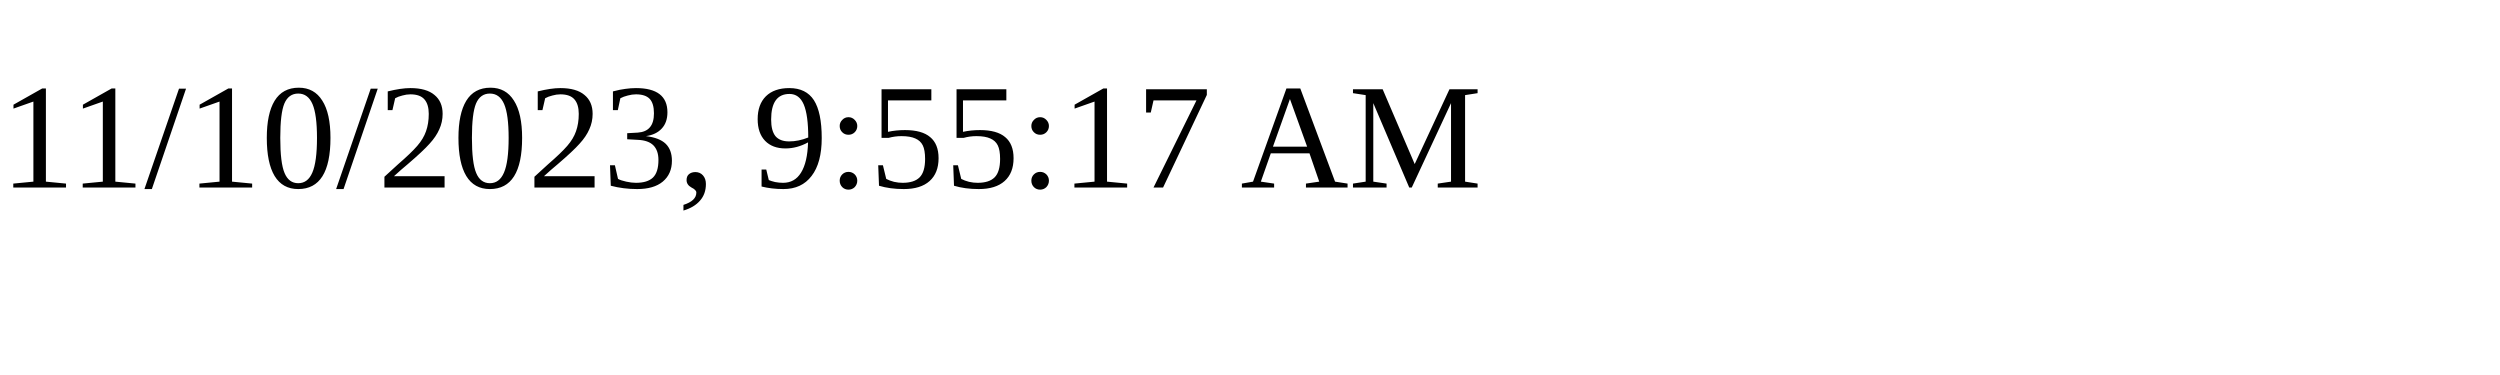
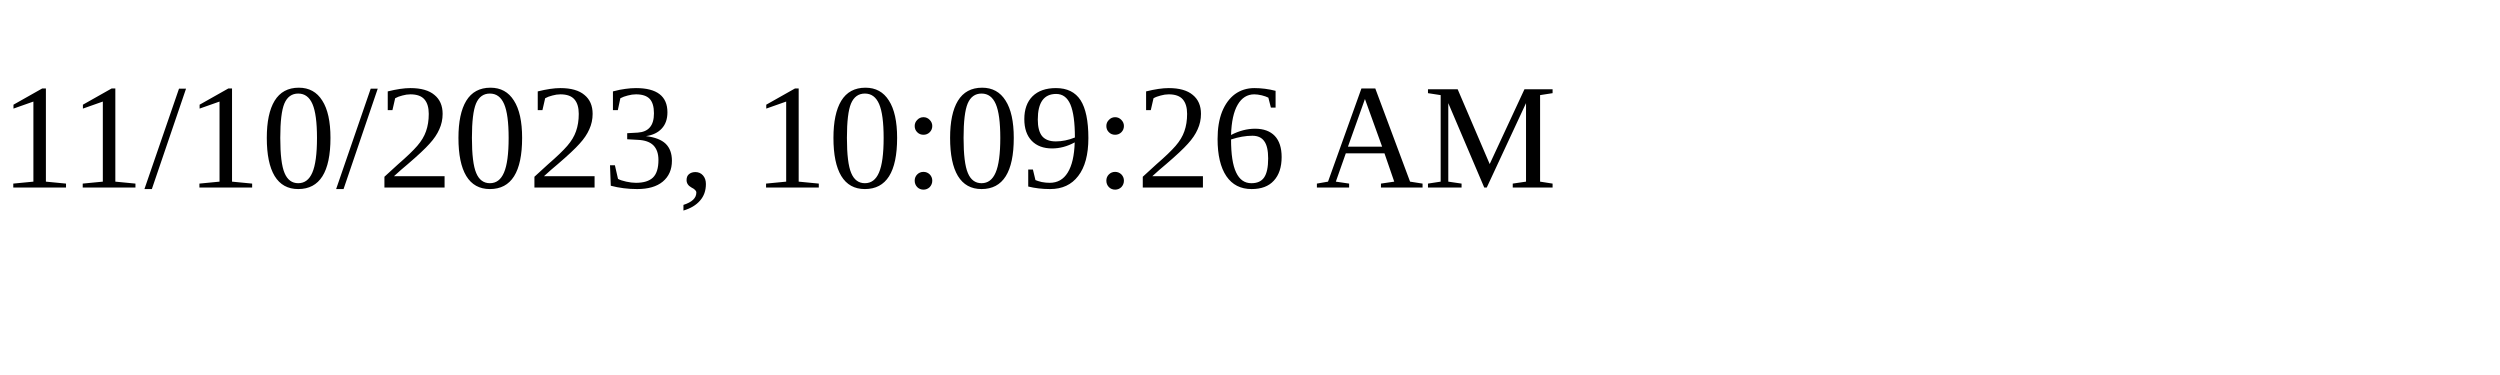
<svg xmlns="http://www.w3.org/2000/svg" height="30" width="200">
-   <text x="0" y="15">11/10/2023, 9:55:17 AM</text>
+   <text x="0" y="15">11/10/2023, 10:09:26 AM</text>
</svg>
